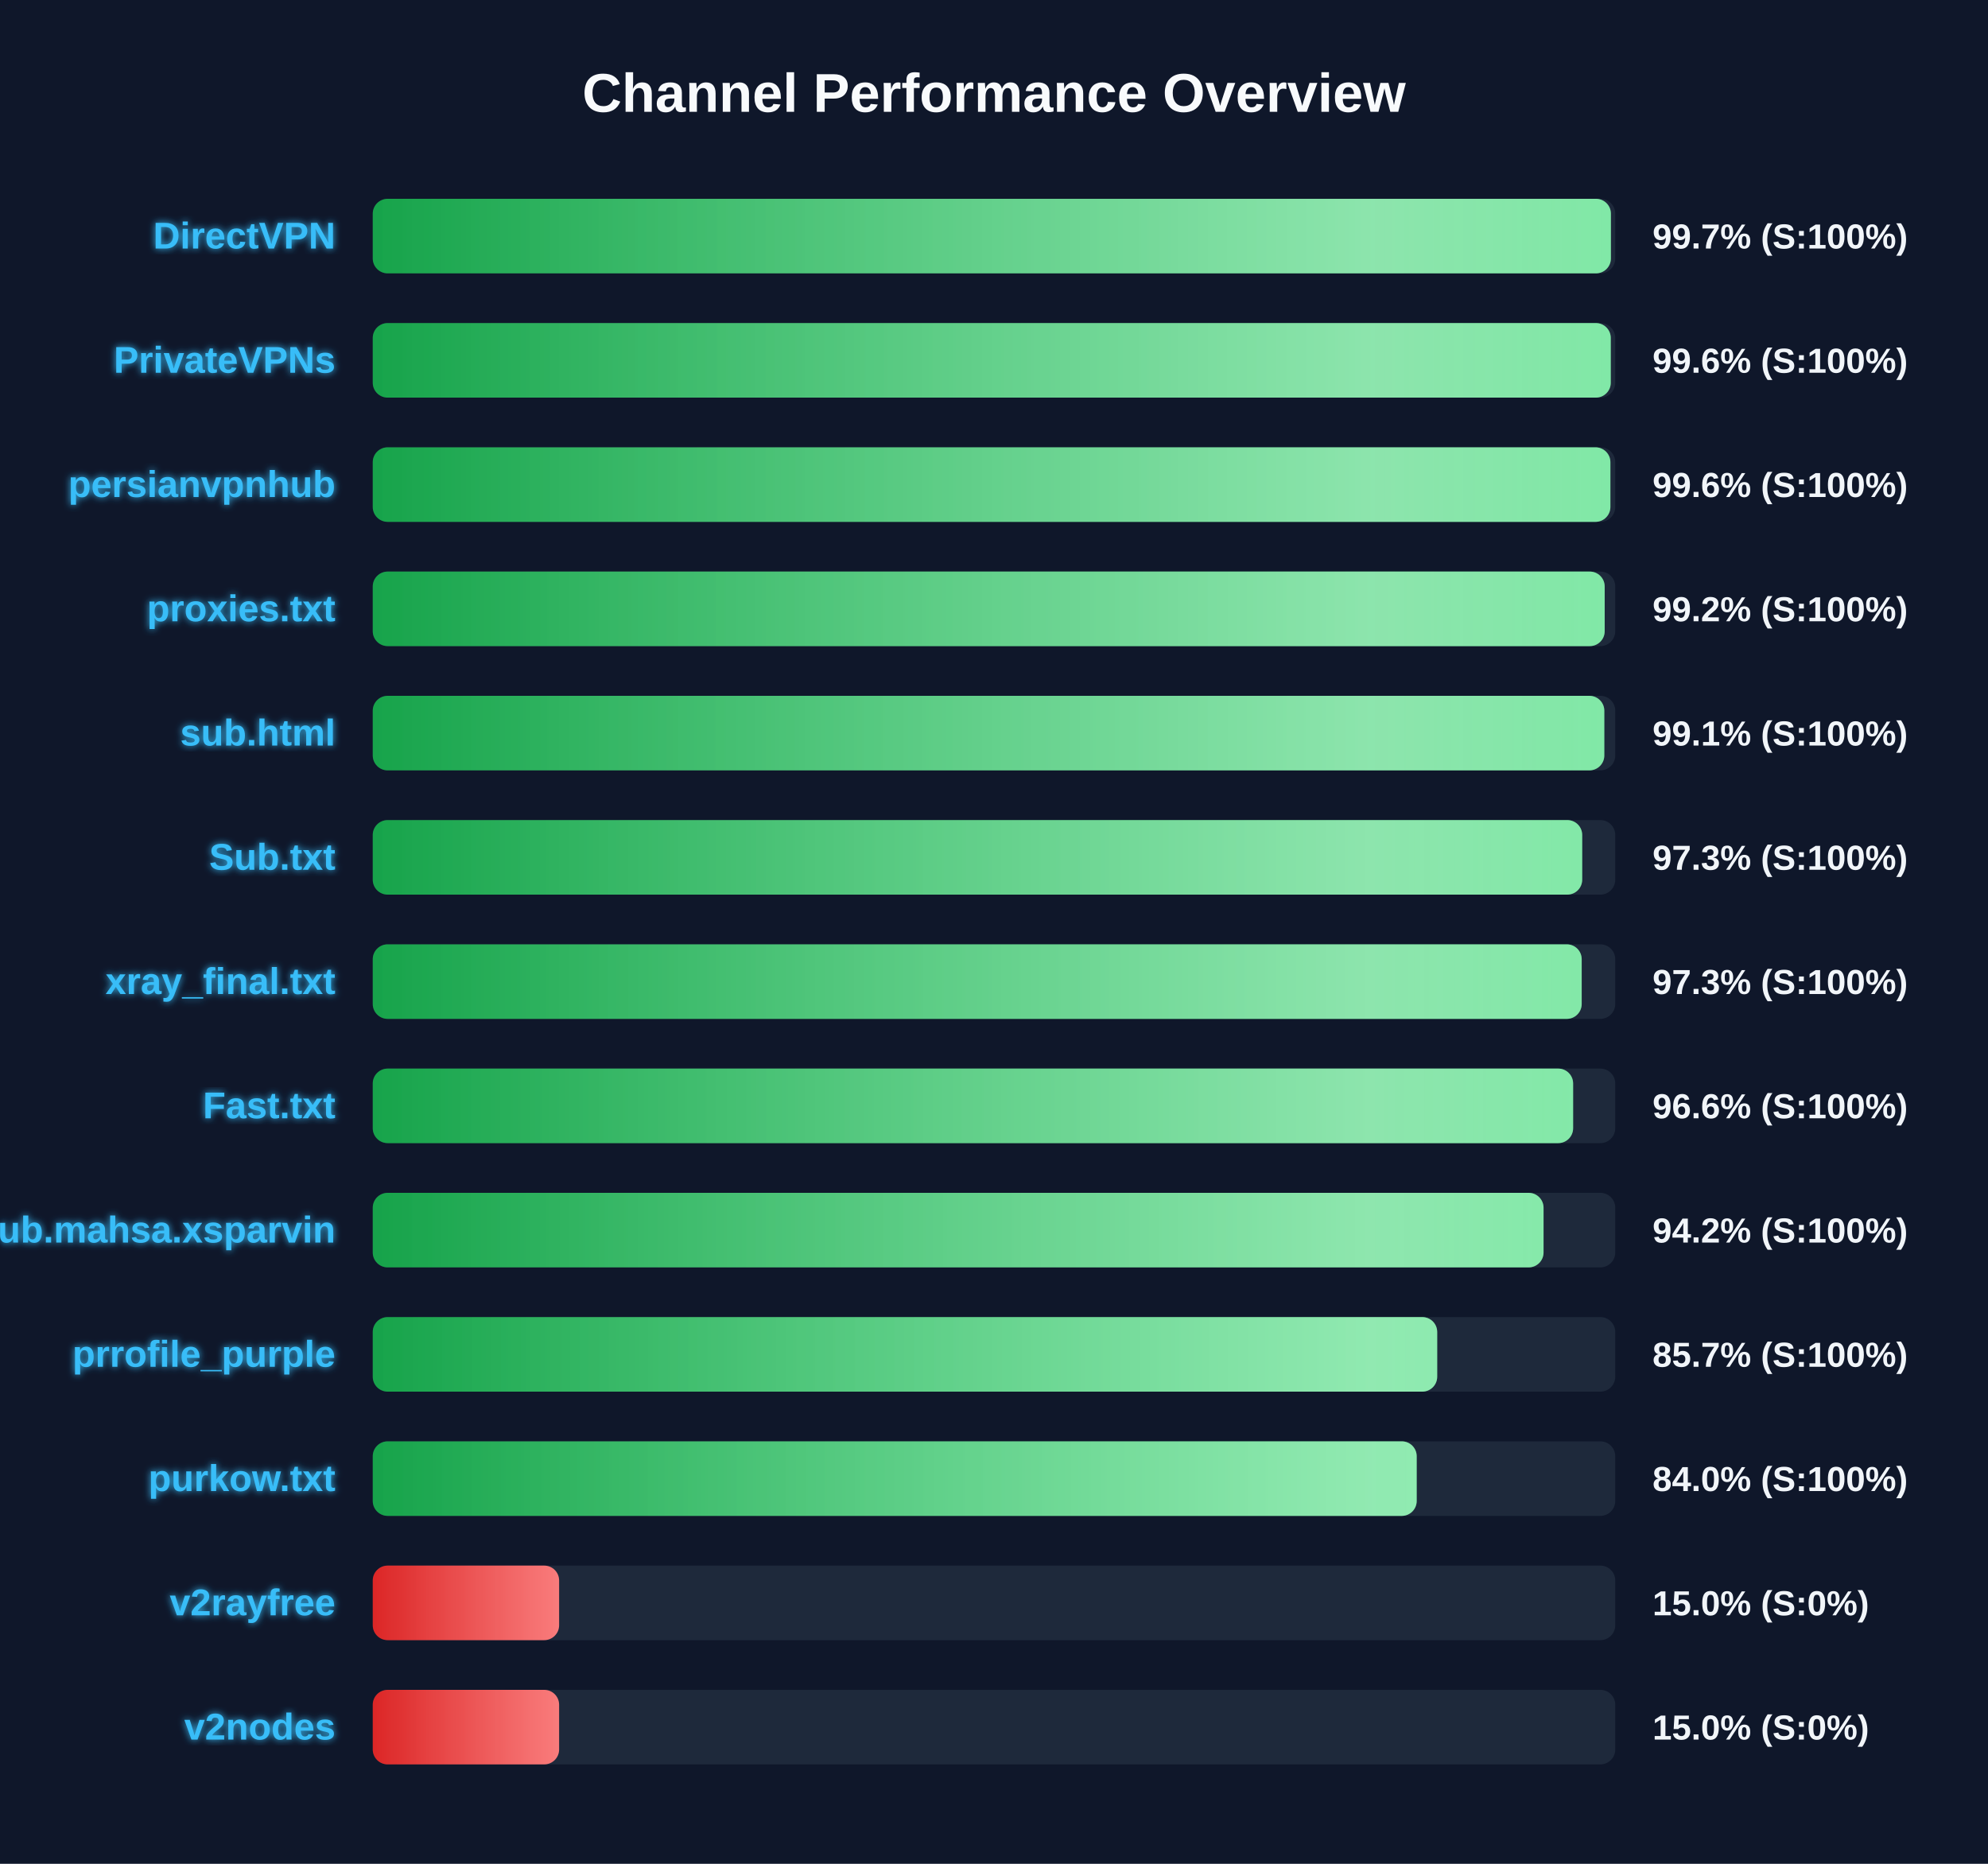
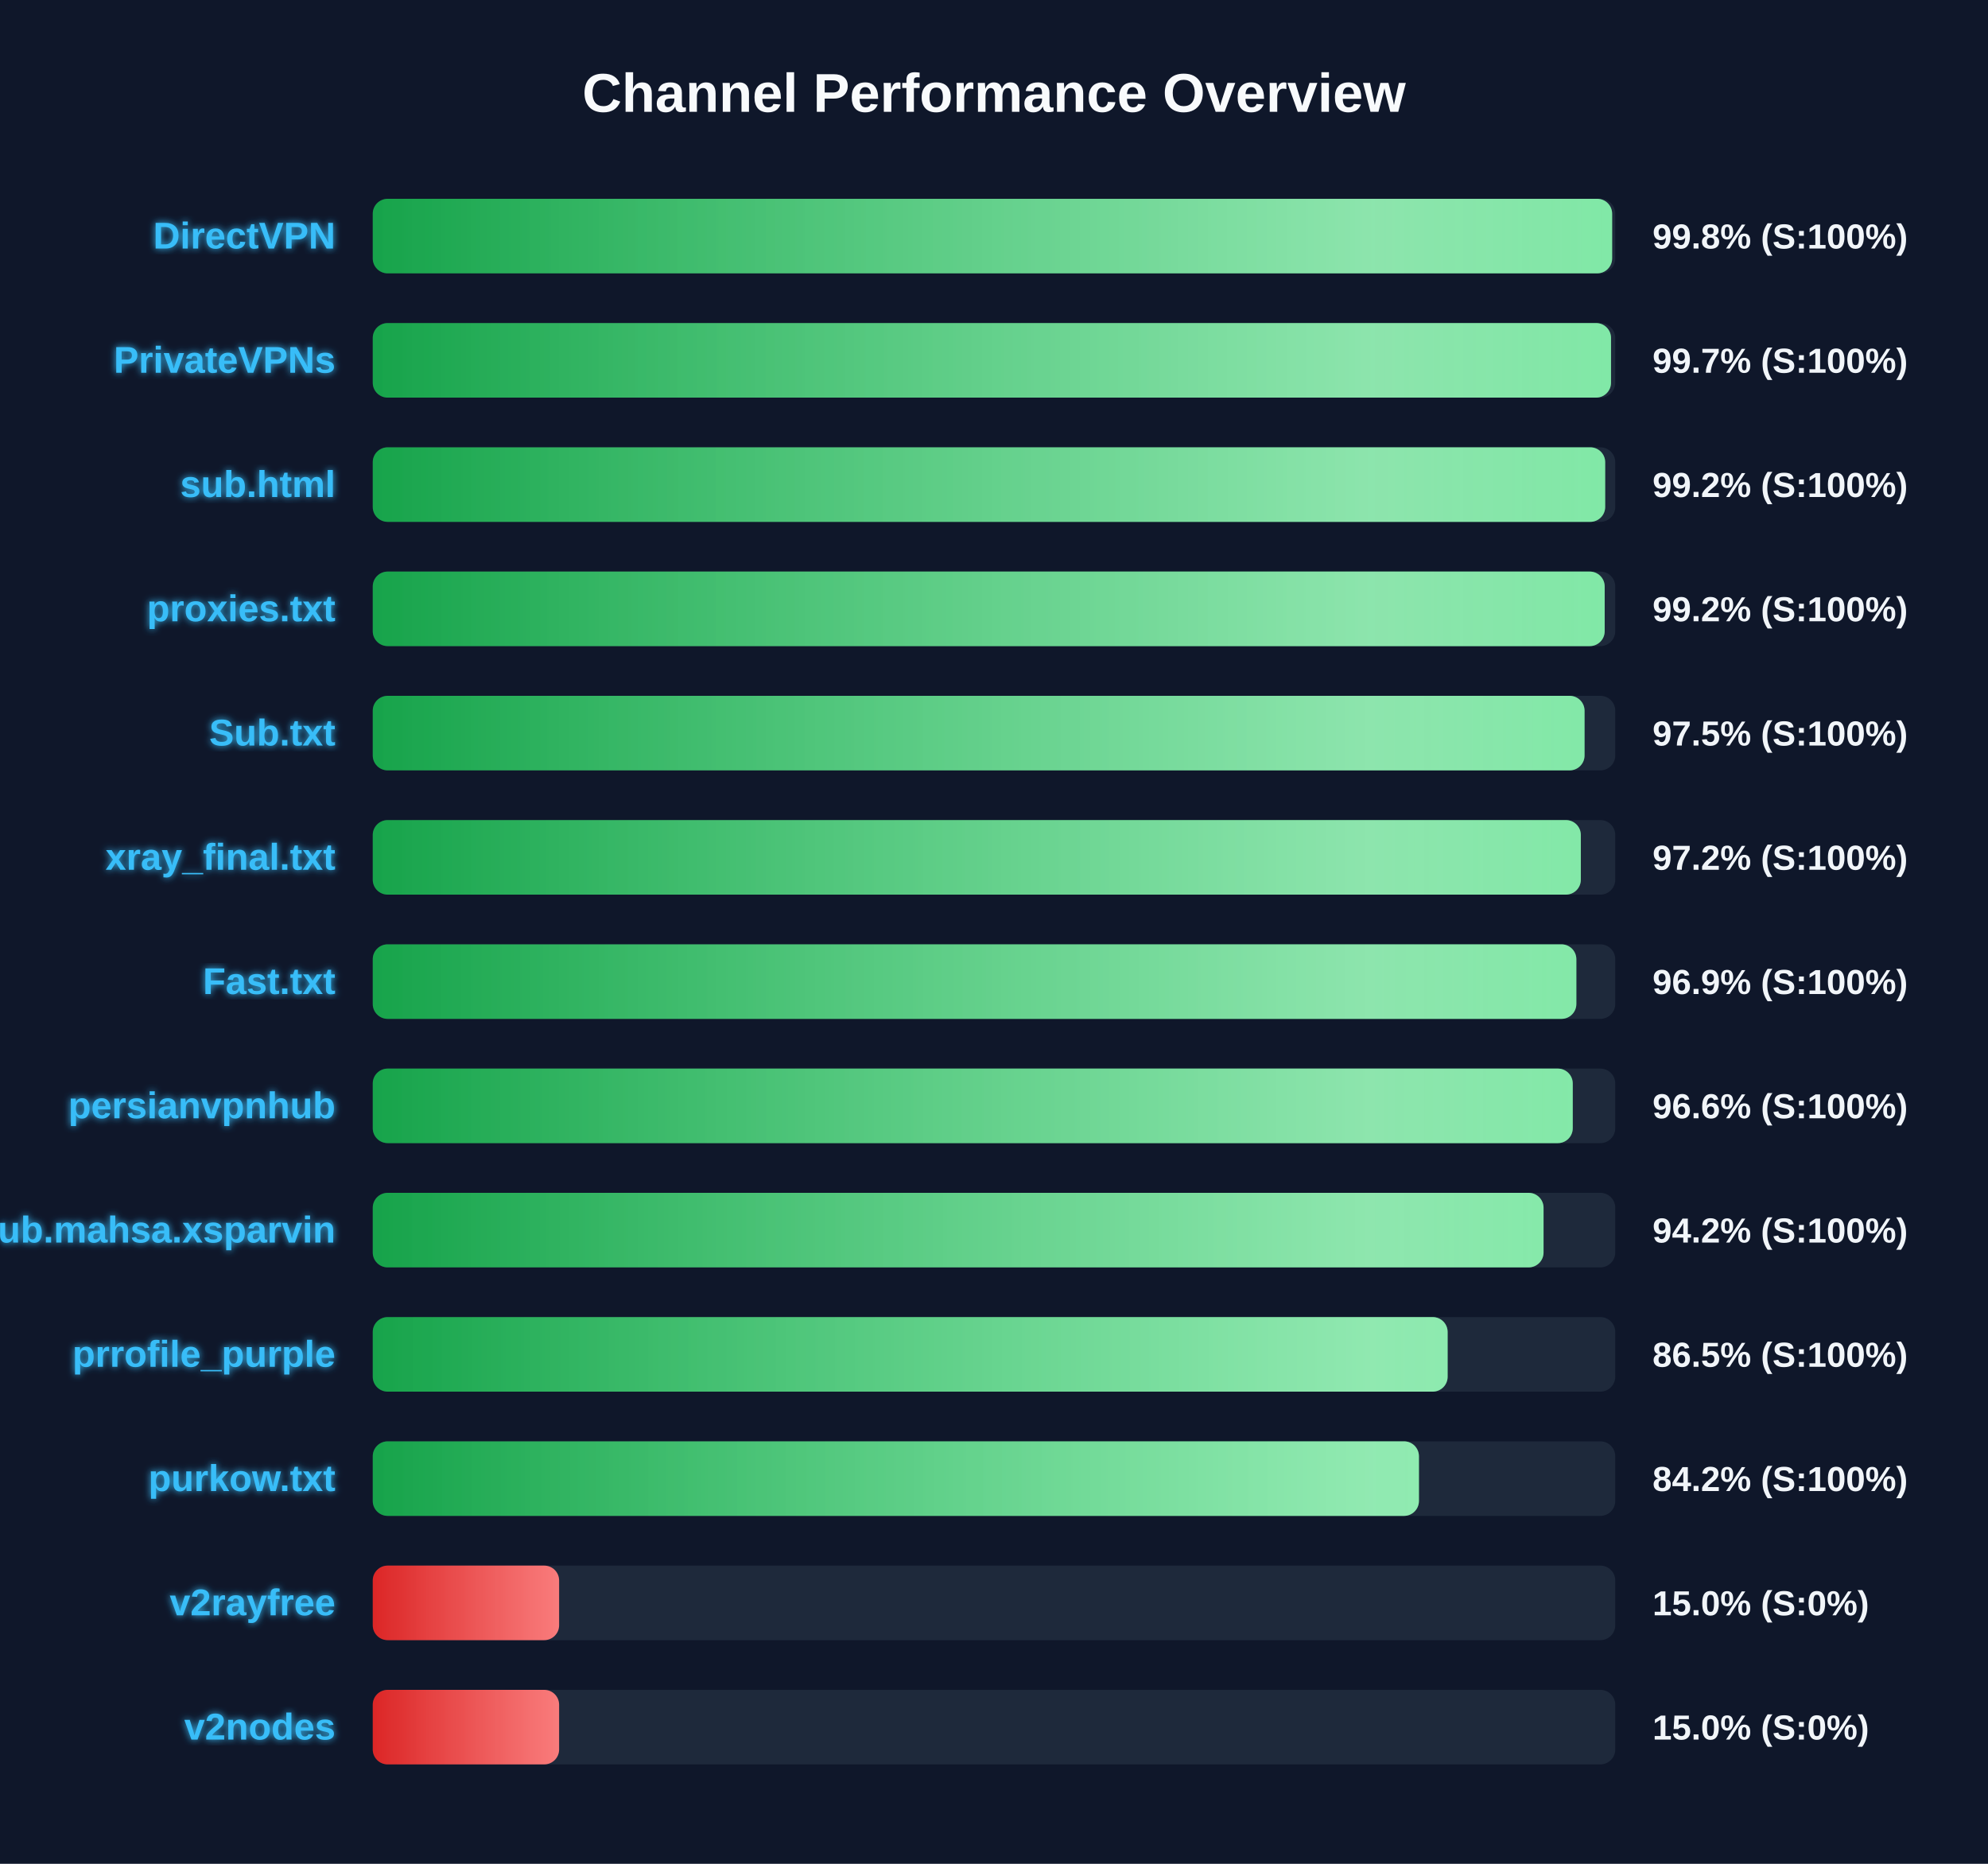
<svg xmlns="http://www.w3.org/2000/svg" width="800" height="750" version="1.1">
  <defs>
    <linearGradient id="grad-green" x1="0%" y1="0%" x2="100%" y2="0%">
      <stop offset="0%" stop-color="#16a34a" />
      <stop offset="100%" stop-color="#4ade80" />
    </linearGradient>
    <linearGradient id="grad-yellow" x1="0%" y1="0%" x2="100%" y2="0%">
      <stop offset="0%" stop-color="#ca8a04" />
      <stop offset="100%" stop-color="#fde047" />
    </linearGradient>
    <linearGradient id="grad-red" x1="0%" y1="0%" x2="100%" y2="0%">
      <stop offset="0%" stop-color="#dc2626" />
      <stop offset="100%" stop-color="#f87171" />
    </linearGradient>
    <linearGradient id="shimmer" x1="0%" y1="0%" x2="100%" y2="0%">
      <stop offset="0%" stop-color="rgba(255,255,255,0)" />
      <stop offset="50%" stop-color="rgba(255,255,255,0.4)" />
      <stop offset="100%" stop-color="rgba(255,255,255,0)" />
    </linearGradient>
    <filter id="glow" x="-20%" y="-20%" width="140%" height="140%">
      <feGaussianBlur stdDeviation="1.5" result="blur" />
      <feComposite in="SourceGraphic" in2="blur" operator="over" />
    </filter>
  </defs>
  <style>
        .bg-rect { fill: #0f172a; }
        .title { font: bold 22px 'Segoe UI', Arial, sans-serif; fill: #f8fafc; }
        .row { font: bold 15px 'Segoe UI', Arial, sans-serif; fill: #38bdf8; filter: url(#glow); }
        .score { font: bold 14px 'Segoe UI', Arial, sans-serif; fill: #f1f5f9; }
        @keyframes shimmer-anim {
            0% { transform: translateX(-100%); }
            100% { transform: translateX(200%); }
        }
        .shimmer-rect {
            animation: shimmer-anim 2.5s infinite linear;
        }
    </style>
  <rect width="100%" height="100%" class="bg-rect" />
  <text x="400" y="45" text-anchor="middle" class="title">Channel Performance Overview</text>
  <rect x="150" y="80" width="500" height="30" fill="#1e293b" rx="6" />
  <clipPath id="clip-0">
-     <rect x="150" y="80" width="498.25" height="30" rx="6" />
+     <rect x="150" y="80" width="498.75" height="30" rx="6" />
  </clipPath>
-   <rect x="150" y="80" width="498.25" height="30" fill="url(#grad-green)" rx="6" />
+   <rect x="150" y="80" width="498.75" height="30" fill="url(#grad-green)" rx="6" />
  <g clip-path="url(#clip-0)">
    <rect x="150" y="80" width="100%" height="30" fill="url(#shimmer)" class="shimmer-rect" />
  </g>
  <text x="135" y="100" text-anchor="end" class="row">DirectVPN</text>
-   <text x="665" y="100" text-anchor="start" class="score">99.7% (S:100%)</text>
+   <text x="665" y="100" text-anchor="start" class="score">99.8% (S:100%)</text>
  <rect x="150" y="130" width="500" height="30" fill="#1e293b" rx="6" />
  <clipPath id="clip-1">
-     <rect x="150" y="130" width="498.2" height="30" rx="6" />
+     <rect x="150" y="130" width="498.3" height="30" rx="6" />
  </clipPath>
-   <rect x="150" y="130" width="498.2" height="30" fill="url(#grad-green)" rx="6" />
+   <rect x="150" y="130" width="498.3" height="30" fill="url(#grad-green)" rx="6" />
  <g clip-path="url(#clip-1)">
    <rect x="150" y="130" width="100%" height="30" fill="url(#shimmer)" class="shimmer-rect" />
  </g>
  <text x="135" y="150" text-anchor="end" class="row">PrivateVPNs</text>
-   <text x="665" y="150" text-anchor="start" class="score">99.6% (S:100%)</text>
+   <text x="665" y="150" text-anchor="start" class="score">99.7% (S:100%)</text>
  <rect x="150" y="180" width="500" height="30" fill="#1e293b" rx="6" />
  <clipPath id="clip-2">
-     <rect x="150" y="180" width="498.05" height="30" rx="6" />
+     <rect x="150" y="180" width="495.95" height="30" rx="6" />
  </clipPath>
-   <rect x="150" y="180" width="498.05" height="30" fill="url(#grad-green)" rx="6" />
+   <rect x="150" y="180" width="495.95" height="30" fill="url(#grad-green)" rx="6" />
  <g clip-path="url(#clip-2)">
    <rect x="150" y="180" width="100%" height="30" fill="url(#shimmer)" class="shimmer-rect" />
  </g>
-   <text x="135" y="200" text-anchor="end" class="row">persianvpnhub</text>
-   <text x="665" y="200" text-anchor="start" class="score">99.6% (S:100%)</text>
+   <text x="135" y="200" text-anchor="end" class="row">sub.html</text>
+   <text x="665" y="200" text-anchor="start" class="score">99.2% (S:100%)</text>
  <rect x="150" y="230" width="500" height="30" fill="#1e293b" rx="6" />
  <clipPath id="clip-3">
    <rect x="150" y="230" width="495.75" height="30" rx="6" />
  </clipPath>
  <rect x="150" y="230" width="495.75" height="30" fill="url(#grad-green)" rx="6" />
  <g clip-path="url(#clip-3)">
    <rect x="150" y="230" width="100%" height="30" fill="url(#shimmer)" class="shimmer-rect" />
  </g>
  <text x="135" y="250" text-anchor="end" class="row">proxies.txt</text>
  <text x="665" y="250" text-anchor="start" class="score">99.2% (S:100%)</text>
  <rect x="150" y="280" width="500" height="30" fill="#1e293b" rx="6" />
  <clipPath id="clip-4">
-     <rect x="150" y="280" width="495.6" height="30" rx="6" />
+     <rect x="150" y="280" width="487.65" height="30" rx="6" />
  </clipPath>
-   <rect x="150" y="280" width="495.6" height="30" fill="url(#grad-green)" rx="6" />
+   <rect x="150" y="280" width="487.65" height="30" fill="url(#grad-green)" rx="6" />
  <g clip-path="url(#clip-4)">
    <rect x="150" y="280" width="100%" height="30" fill="url(#shimmer)" class="shimmer-rect" />
  </g>
-   <text x="135" y="300" text-anchor="end" class="row">sub.html</text>
-   <text x="665" y="300" text-anchor="start" class="score">99.1% (S:100%)</text>
+   <text x="135" y="300" text-anchor="end" class="row">Sub.txt</text>
+   <text x="665" y="300" text-anchor="start" class="score">97.5% (S:100%)</text>
  <rect x="150" y="330" width="500" height="30" fill="#1e293b" rx="6" />
  <clipPath id="clip-5">
-     <rect x="150" y="330" width="486.7" height="30" rx="6" />
+     <rect x="150" y="330" width="486.15" height="30" rx="6" />
  </clipPath>
-   <rect x="150" y="330" width="486.7" height="30" fill="url(#grad-green)" rx="6" />
+   <rect x="150" y="330" width="486.15" height="30" fill="url(#grad-green)" rx="6" />
  <g clip-path="url(#clip-5)">
    <rect x="150" y="330" width="100%" height="30" fill="url(#shimmer)" class="shimmer-rect" />
  </g>
-   <text x="135" y="350" text-anchor="end" class="row">Sub.txt</text>
-   <text x="665" y="350" text-anchor="start" class="score">97.3% (S:100%)</text>
+   <text x="135" y="350" text-anchor="end" class="row">xray_final.txt</text>
+   <text x="665" y="350" text-anchor="start" class="score">97.2% (S:100%)</text>
  <rect x="150" y="380" width="500" height="30" fill="#1e293b" rx="6" />
  <clipPath id="clip-6">
-     <rect x="150" y="380" width="486.5" height="30" rx="6" />
+     <rect x="150" y="380" width="484.35" height="30" rx="6" />
  </clipPath>
-   <rect x="150" y="380" width="486.5" height="30" fill="url(#grad-green)" rx="6" />
+   <rect x="150" y="380" width="484.35" height="30" fill="url(#grad-green)" rx="6" />
  <g clip-path="url(#clip-6)">
    <rect x="150" y="380" width="100%" height="30" fill="url(#shimmer)" class="shimmer-rect" />
  </g>
-   <text x="135" y="400" text-anchor="end" class="row">xray_final.txt</text>
-   <text x="665" y="400" text-anchor="start" class="score">97.3% (S:100%)</text>
+   <text x="135" y="400" text-anchor="end" class="row">Fast.txt</text>
+   <text x="665" y="400" text-anchor="start" class="score">96.9% (S:100%)</text>
  <rect x="150" y="430" width="500" height="30" fill="#1e293b" rx="6" />
  <clipPath id="clip-7">
-     <rect x="150" y="430" width="483.05" height="30" rx="6" />
+     <rect x="150" y="430" width="482.9" height="30" rx="6" />
  </clipPath>
-   <rect x="150" y="430" width="483.05" height="30" fill="url(#grad-green)" rx="6" />
+   <rect x="150" y="430" width="482.9" height="30" fill="url(#grad-green)" rx="6" />
  <g clip-path="url(#clip-7)">
    <rect x="150" y="430" width="100%" height="30" fill="url(#shimmer)" class="shimmer-rect" />
  </g>
-   <text x="135" y="450" text-anchor="end" class="row">Fast.txt</text>
+   <text x="135" y="450" text-anchor="end" class="row">persianvpnhub</text>
  <text x="665" y="450" text-anchor="start" class="score">96.6% (S:100%)</text>
  <rect x="150" y="480" width="500" height="30" fill="#1e293b" rx="6" />
  <clipPath id="clip-8">
    <rect x="150" y="480" width="471.15" height="30" rx="6" />
  </clipPath>
  <rect x="150" y="480" width="471.15" height="30" fill="url(#grad-green)" rx="6" />
  <g clip-path="url(#clip-8)">
    <rect x="150" y="480" width="100%" height="30" fill="url(#shimmer)" class="shimmer-rect" />
  </g>
  <text x="135" y="500" text-anchor="end" class="row">Sub.mahsa.xsparvin</text>
  <text x="665" y="500" text-anchor="start" class="score">94.2% (S:100%)</text>
  <rect x="150" y="530" width="500" height="30" fill="#1e293b" rx="6" />
  <clipPath id="clip-9">
-     <rect x="150" y="530" width="428.35" height="30" rx="6" />
+     <rect x="150" y="530" width="432.55" height="30" rx="6" />
  </clipPath>
-   <rect x="150" y="530" width="428.35" height="30" fill="url(#grad-green)" rx="6" />
+   <rect x="150" y="530" width="432.55" height="30" fill="url(#grad-green)" rx="6" />
  <g clip-path="url(#clip-9)">
    <rect x="150" y="530" width="100%" height="30" fill="url(#shimmer)" class="shimmer-rect" />
  </g>
  <text x="135" y="550" text-anchor="end" class="row">prrofile_purple</text>
-   <text x="665" y="550" text-anchor="start" class="score">85.7% (S:100%)</text>
+   <text x="665" y="550" text-anchor="start" class="score">86.5% (S:100%)</text>
  <rect x="150" y="580" width="500" height="30" fill="#1e293b" rx="6" />
  <clipPath id="clip-10">
-     <rect x="150" y="580" width="420.1" height="30" rx="6" />
+     <rect x="150" y="580" width="421.0" height="30" rx="6" />
  </clipPath>
-   <rect x="150" y="580" width="420.1" height="30" fill="url(#grad-green)" rx="6" />
+   <rect x="150" y="580" width="421.0" height="30" fill="url(#grad-green)" rx="6" />
  <g clip-path="url(#clip-10)">
    <rect x="150" y="580" width="100%" height="30" fill="url(#shimmer)" class="shimmer-rect" />
  </g>
  <text x="135" y="600" text-anchor="end" class="row">purkow.txt</text>
-   <text x="665" y="600" text-anchor="start" class="score">84.0% (S:100%)</text>
+   <text x="665" y="600" text-anchor="start" class="score">84.2% (S:100%)</text>
  <rect x="150" y="630" width="500" height="30" fill="#1e293b" rx="6" />
  <clipPath id="clip-11">
    <rect x="150" y="630" width="75.0" height="30" rx="6" />
  </clipPath>
  <rect x="150" y="630" width="75.0" height="30" fill="url(#grad-red)" rx="6" />
  <g clip-path="url(#clip-11)">
    <rect x="150" y="630" width="100%" height="30" fill="url(#shimmer)" class="shimmer-rect" />
  </g>
  <text x="135" y="650" text-anchor="end" class="row">v2rayfree</text>
  <text x="665" y="650" text-anchor="start" class="score">15.0% (S:0%)</text>
  <rect x="150" y="680" width="500" height="30" fill="#1e293b" rx="6" />
  <clipPath id="clip-12">
    <rect x="150" y="680" width="75.0" height="30" rx="6" />
  </clipPath>
  <rect x="150" y="680" width="75.0" height="30" fill="url(#grad-red)" rx="6" />
  <g clip-path="url(#clip-12)">
    <rect x="150" y="680" width="100%" height="30" fill="url(#shimmer)" class="shimmer-rect" />
  </g>
  <text x="135" y="700" text-anchor="end" class="row">v2nodes</text>
  <text x="665" y="700" text-anchor="start" class="score">15.0% (S:0%)</text>
</svg>
